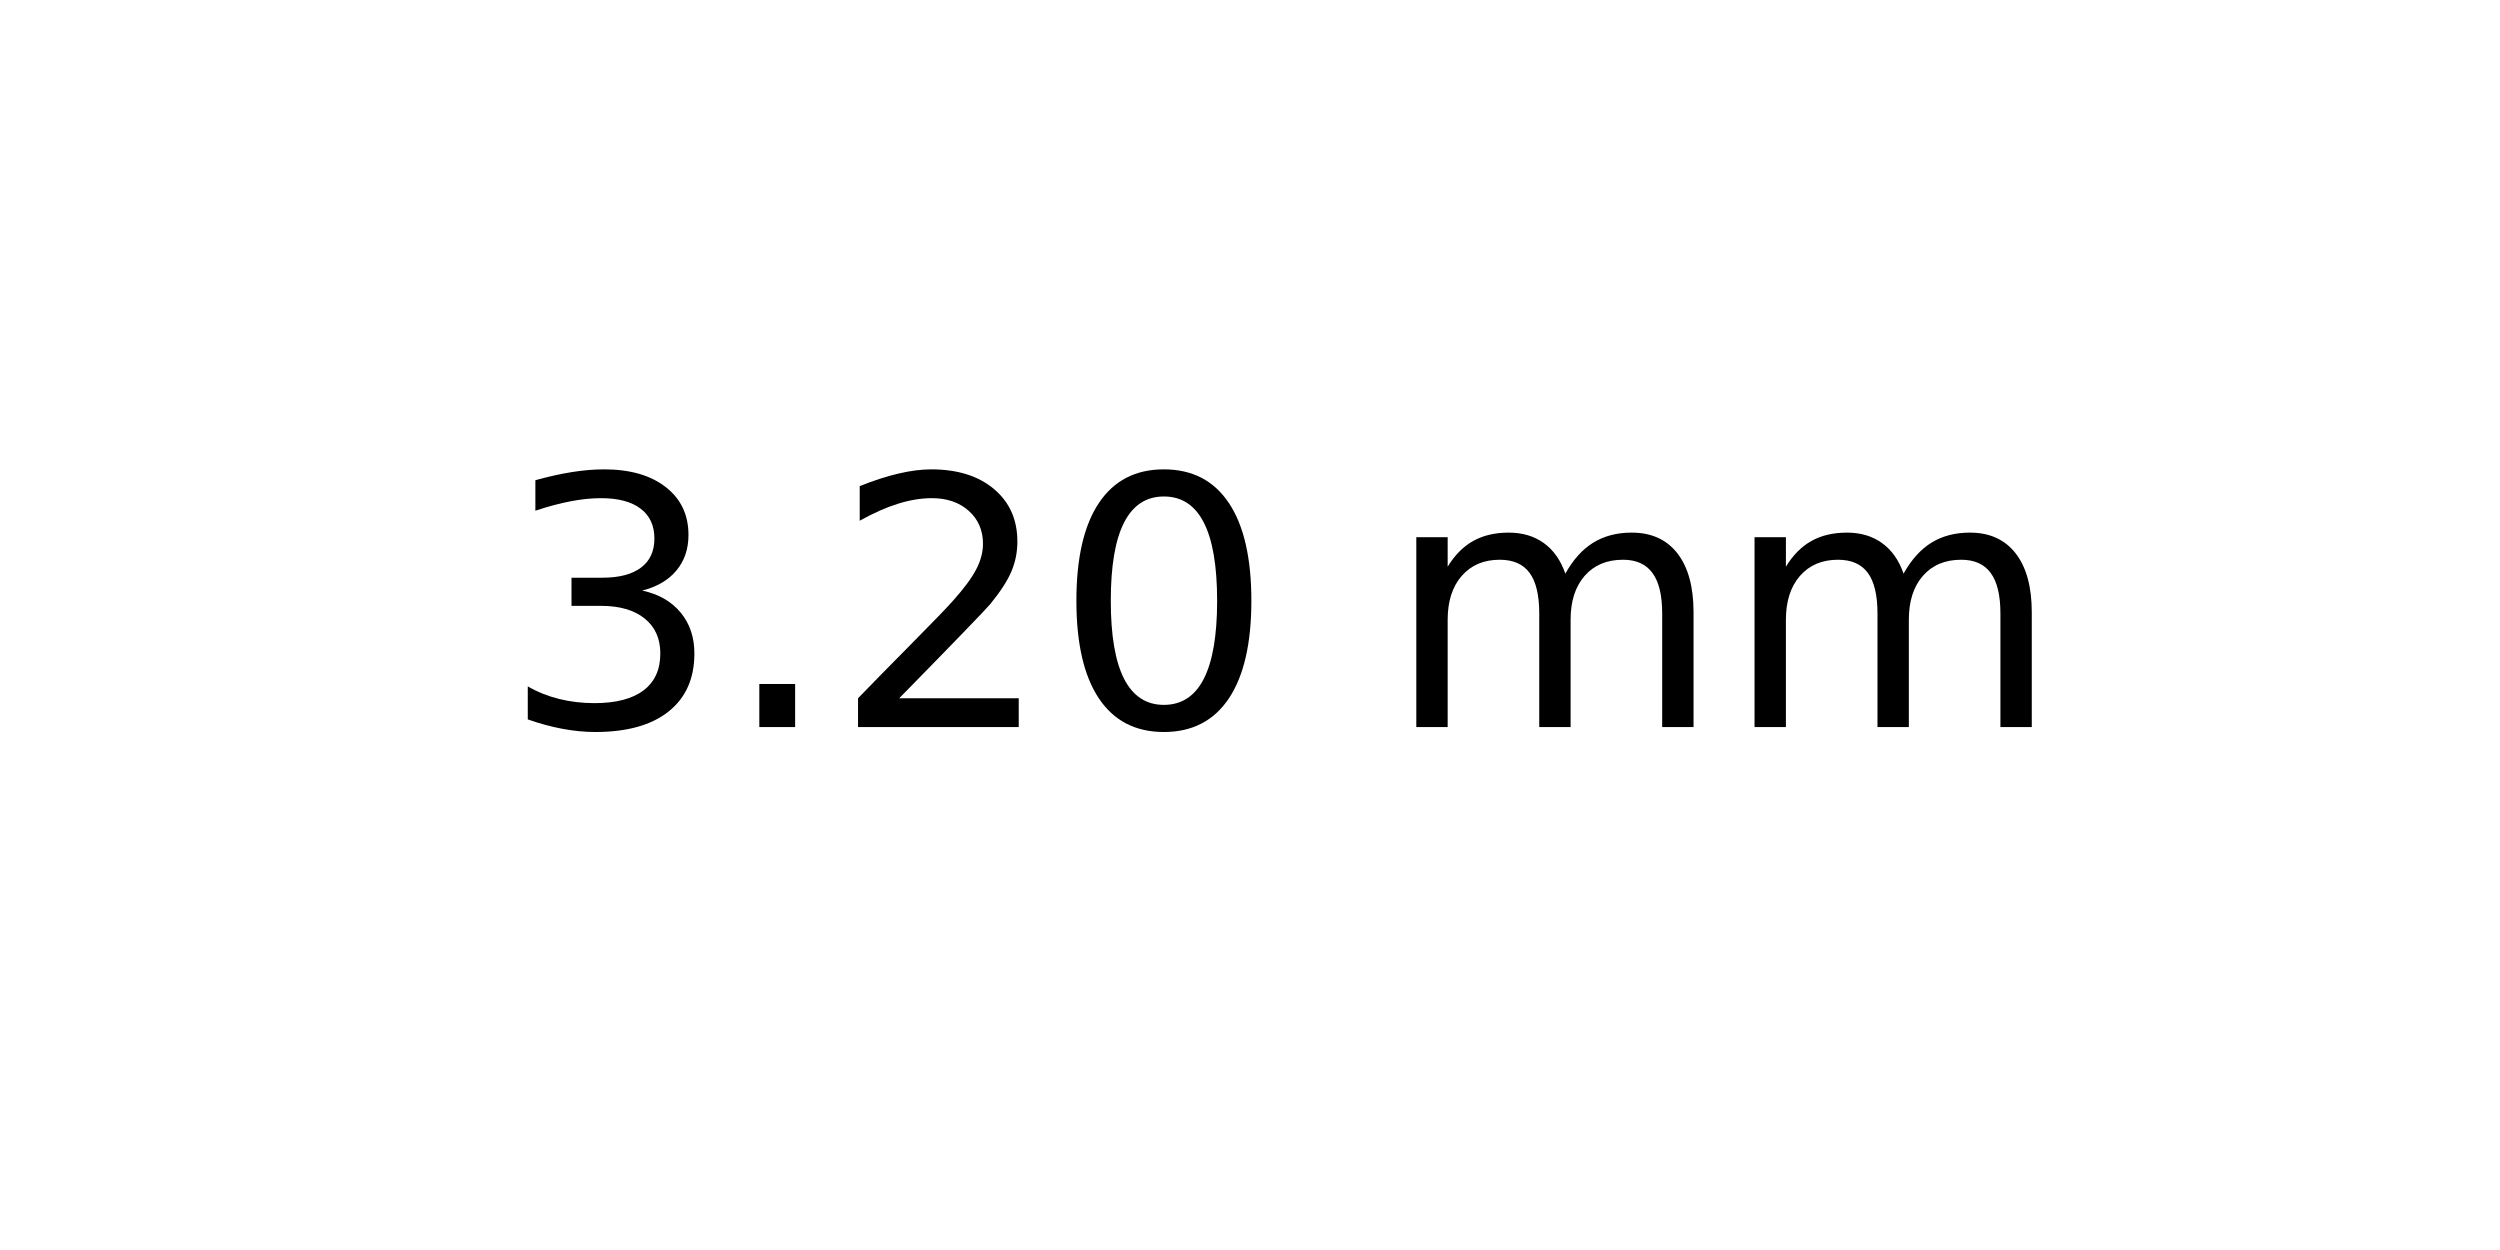
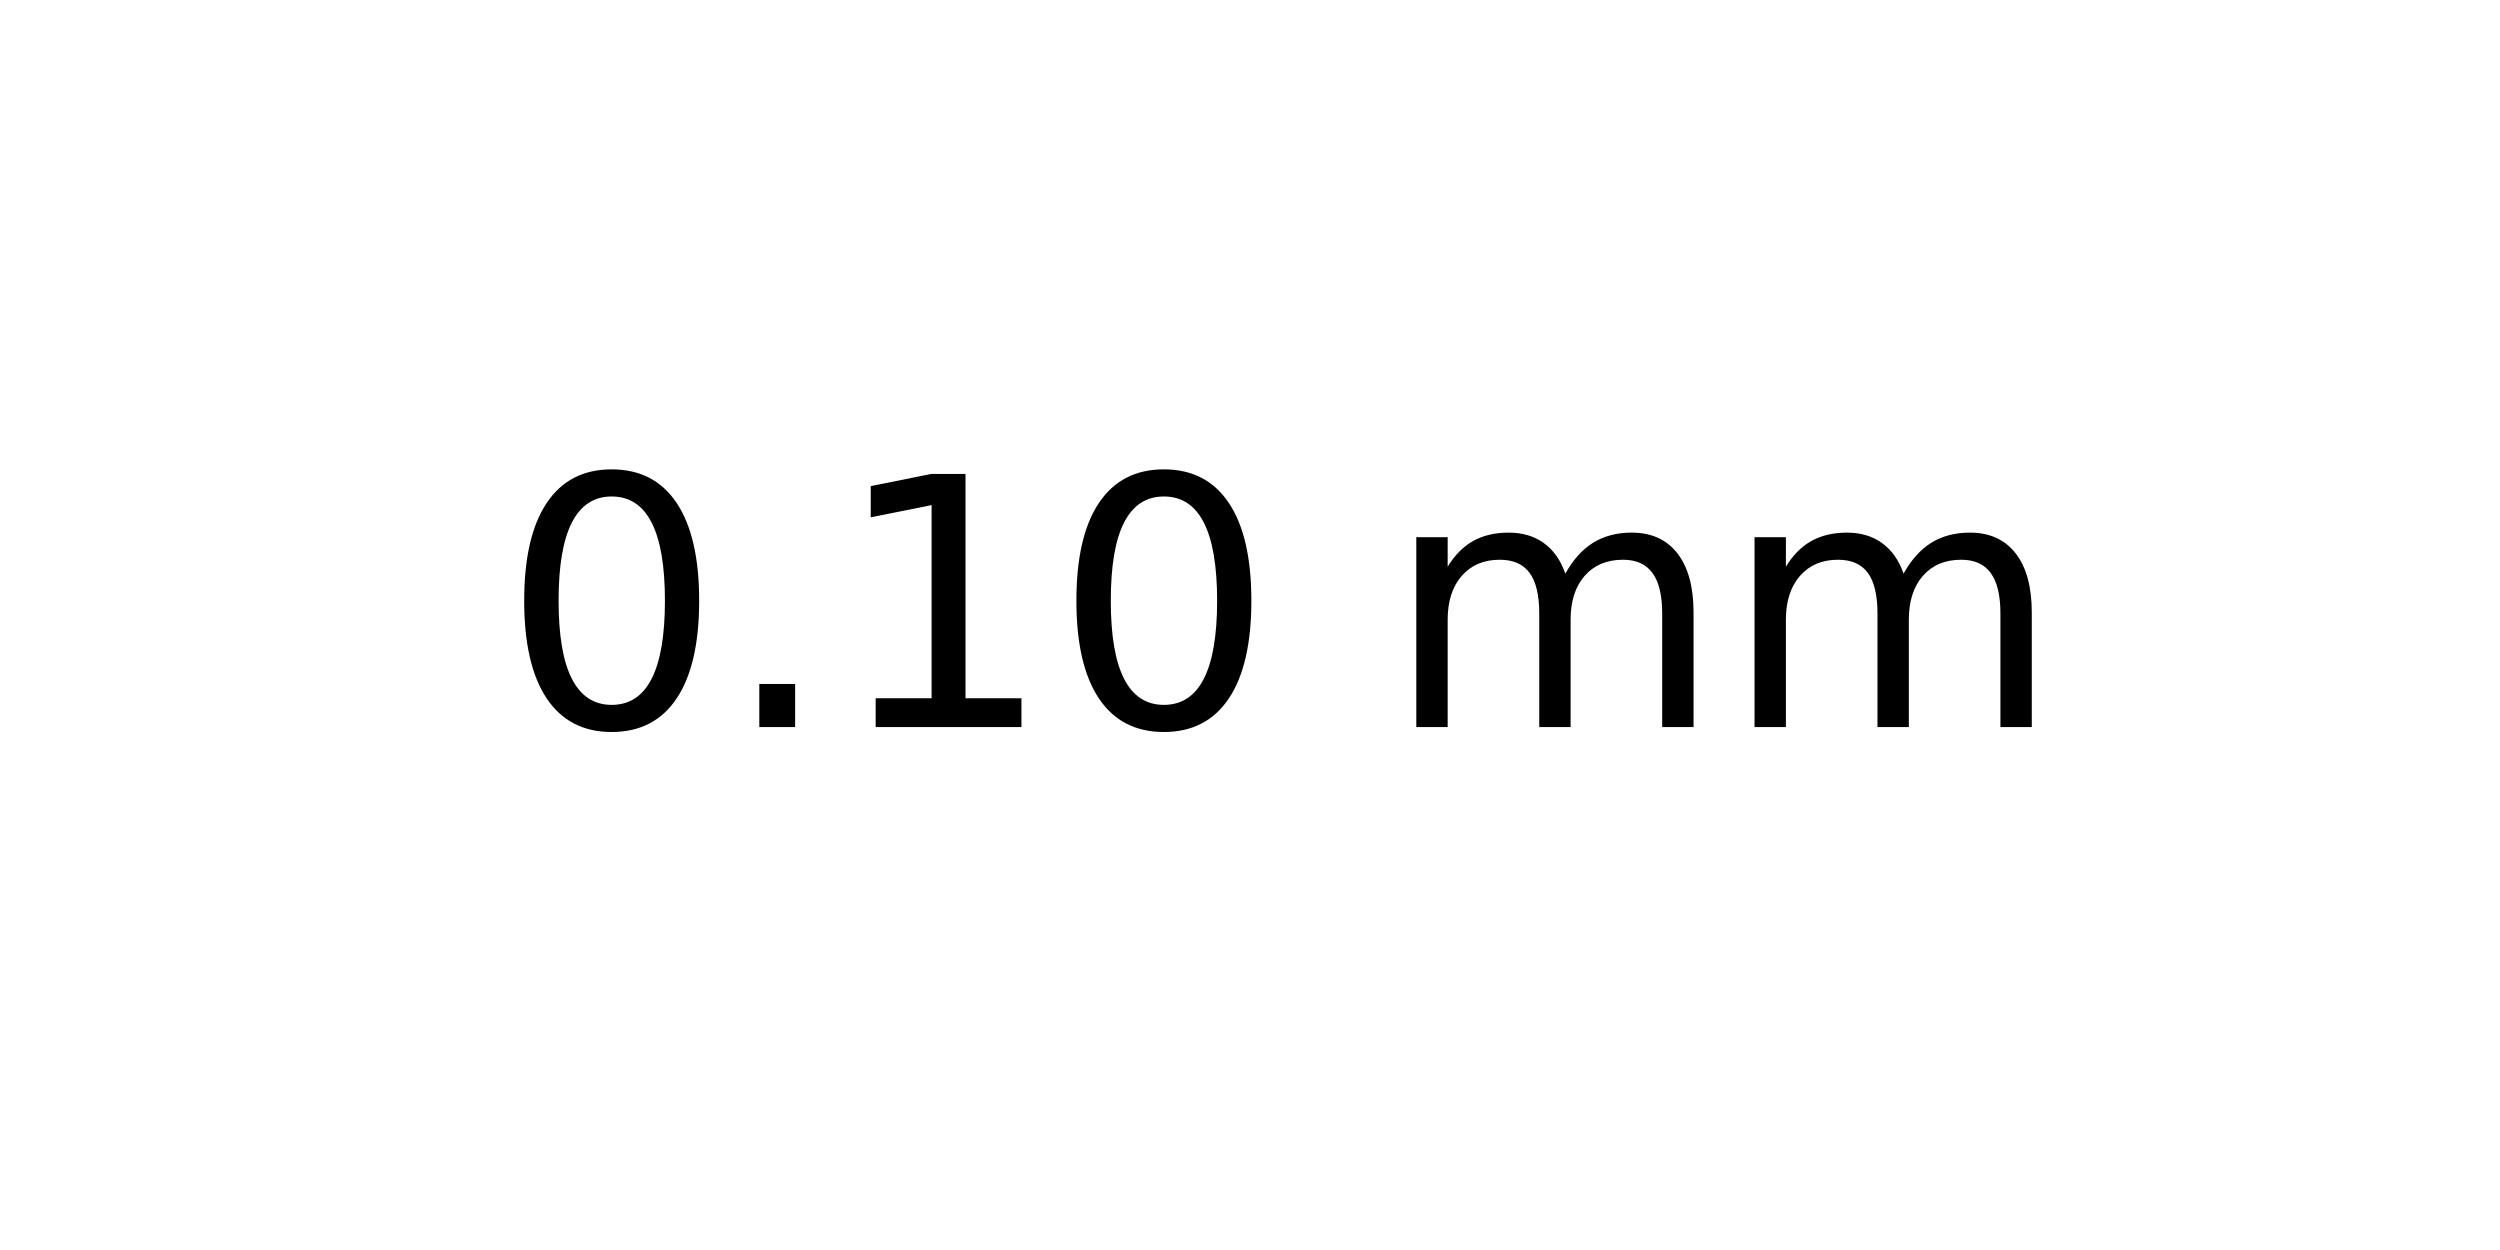
<svg xmlns="http://www.w3.org/2000/svg" xmlns:xlink="http://www.w3.org/1999/xlink" width="72pt" height="36pt" viewBox="0 0 72 36" version="1.1">
  <defs>
    <style type="text/css">*{stroke-linejoin: round; stroke-linecap: butt}</style>
  </defs>
  <g id="figure_1">
    <g id="axes_1">
      <g id="text_1">
        <g transform="translate(14.4375 20.93937) scale(0.1 -0.1)">
          <defs>
-             <path id="DejaVuSans-33" d="M 2597 2516  Q 3050 2419 3304 2112  Q 3559 1806 3559 1356  Q 3559 666 3084 287  Q 2609 -91 1734 -91  Q 1441 -91 1130 -33  Q 819 25 488 141  L 488 750  Q 750 597 1062 519  Q 1375 441 1716 441  Q 2309 441 2620 675  Q 2931 909 2931 1356  Q 2931 1769 2642 2001  Q 2353 2234 1838 2234  L 1294 2234  L 1294 2753  L 1863 2753  Q 2328 2753 2575 2939  Q 2822 3125 2822 3475  Q 2822 3834 2567 4026  Q 2313 4219 1838 4219  Q 1578 4219 1281 4162  Q 984 4106 628 3988  L 628 4550  Q 988 4650 1302 4700  Q 1616 4750 1894 4750  Q 2613 4750 3031 4423  Q 3450 4097 3450 3541  Q 3450 3153 3228 2886  Q 3006 2619 2597 2516  z " transform="scale(0.015625)" />
+             <path id="DejaVuSans-30" d="M 2034 4250  Q 1547 4250 1301 3770  Q 1056 3291 1056 2328  Q 1056 1369 1301 889  Q 1547 409 2034 409  Q 2525 409 2770 889  Q 3016 1369 3016 2328  Q 3016 3291 2770 3770  Q 2525 4250 2034 4250  z M 2034 4750  Q 2819 4750 3233 4129  Q 3647 3509 3647 2328  Q 3647 1150 3233 529  Q 2819 -91 2034 -91  Q 1250 -91 836 529  Q 422 1150 422 2328  Q 422 3509 836 4129  Q 1250 4750 2034 4750  z " transform="scale(0.015625)" />
            <path id="DejaVuSans-2e" d="M 684 794  L 1344 794  L 1344 0  L 684 0  L 684 794  z " transform="scale(0.015625)" />
-             <path id="DejaVuSans-32" d="M 1228 531  L 3431 531  L 3431 0  L 469 0  L 469 531  Q 828 903 1448 1529  Q 2069 2156 2228 2338  Q 2531 2678 2651 2914  Q 2772 3150 2772 3378  Q 2772 3750 2511 3984  Q 2250 4219 1831 4219  Q 1534 4219 1204 4116  Q 875 4013 500 3803  L 500 4441  Q 881 4594 1212 4672  Q 1544 4750 1819 4750  Q 2544 4750 2975 4387  Q 3406 4025 3406 3419  Q 3406 3131 3298 2873  Q 3191 2616 2906 2266  Q 2828 2175 2409 1742  Q 1991 1309 1228 531  z " transform="scale(0.015625)" />
-             <path id="DejaVuSans-30" d="M 2034 4250  Q 1547 4250 1301 3770  Q 1056 3291 1056 2328  Q 1056 1369 1301 889  Q 1547 409 2034 409  Q 2525 409 2770 889  Q 3016 1369 3016 2328  Q 3016 3291 2770 3770  Q 2525 4250 2034 4250  z M 2034 4750  Q 2819 4750 3233 4129  Q 3647 3509 3647 2328  Q 3647 1150 3233 529  Q 2819 -91 2034 -91  Q 1250 -91 836 529  Q 422 1150 422 2328  Q 422 3509 836 4129  Q 1250 4750 2034 4750  z " transform="scale(0.015625)" />
+             <path id="DejaVuSans-31" d="M 794 531  L 1825 531  L 1825 4091  L 703 3866  L 703 4441  L 1819 4666  L 2450 4666  L 2450 531  L 3481 531  L 3481 0  L 794 0  L 794 531  z " transform="scale(0.015625)" />
            <path id="DejaVuSans-20" transform="scale(0.015625)" />
            <path id="DejaVuSans-6d" d="M 3328 2828  Q 3544 3216 3844 3400  Q 4144 3584 4550 3584  Q 5097 3584 5394 3201  Q 5691 2819 5691 2113  L 5691 0  L 5113 0  L 5113 2094  Q 5113 2597 4934 2840  Q 4756 3084 4391 3084  Q 3944 3084 3684 2787  Q 3425 2491 3425 1978  L 3425 0  L 2847 0  L 2847 2094  Q 2847 2600 2669 2842  Q 2491 3084 2119 3084  Q 1678 3084 1418 2786  Q 1159 2488 1159 1978  L 1159 0  L 581 0  L 581 3500  L 1159 3500  L 1159 2956  Q 1356 3278 1631 3431  Q 1906 3584 2284 3584  Q 2666 3584 2933 3390  Q 3200 3197 3328 2828  z " transform="scale(0.015625)" />
          </defs>
-           <use xlink:href="#DejaVuSans-33" />
+           <use xlink:href="#DejaVuSans-30" />
          <use xlink:href="#DejaVuSans-2e" x="63.623" />
-           <use xlink:href="#DejaVuSans-32" x="95.41" />
+           <use xlink:href="#DejaVuSans-31" x="95.41" />
          <use xlink:href="#DejaVuSans-30" x="159.033" />
          <use xlink:href="#DejaVuSans-20" x="222.656" />
          <use xlink:href="#DejaVuSans-6d" x="254.443" />
          <use xlink:href="#DejaVuSans-6d" x="351.855" />
        </g>
      </g>
    </g>
  </g>
</svg>
